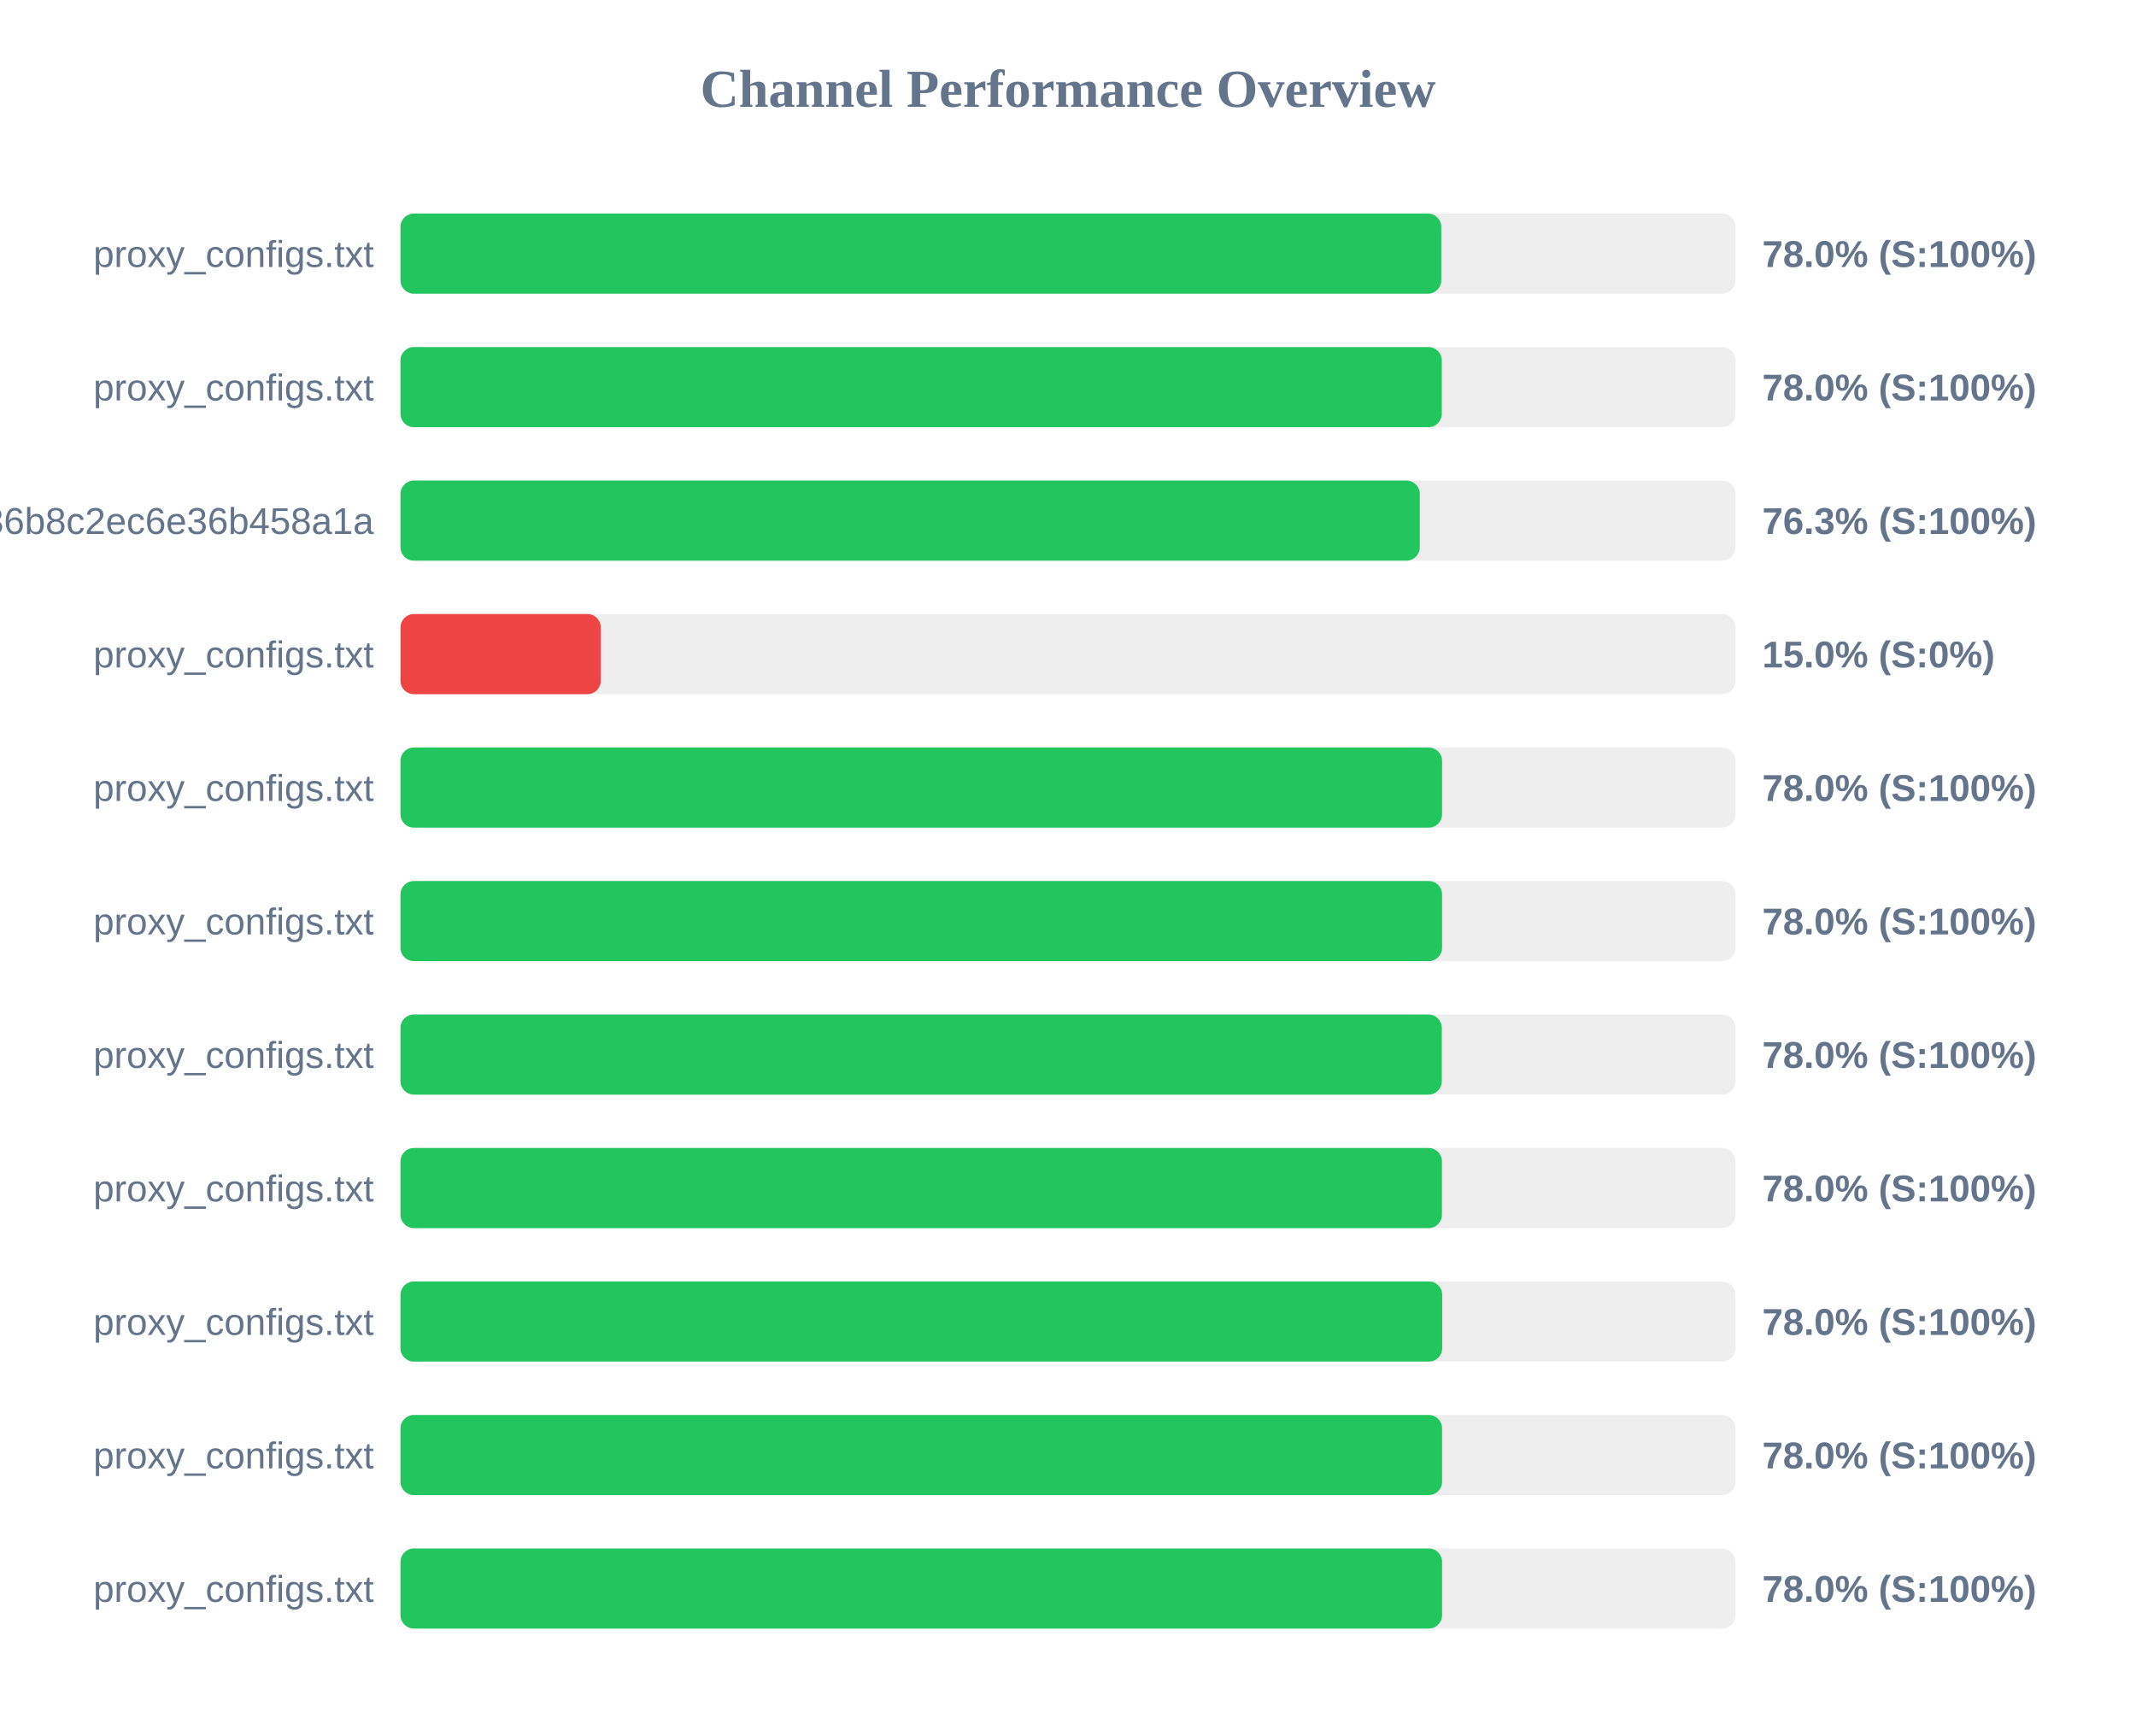
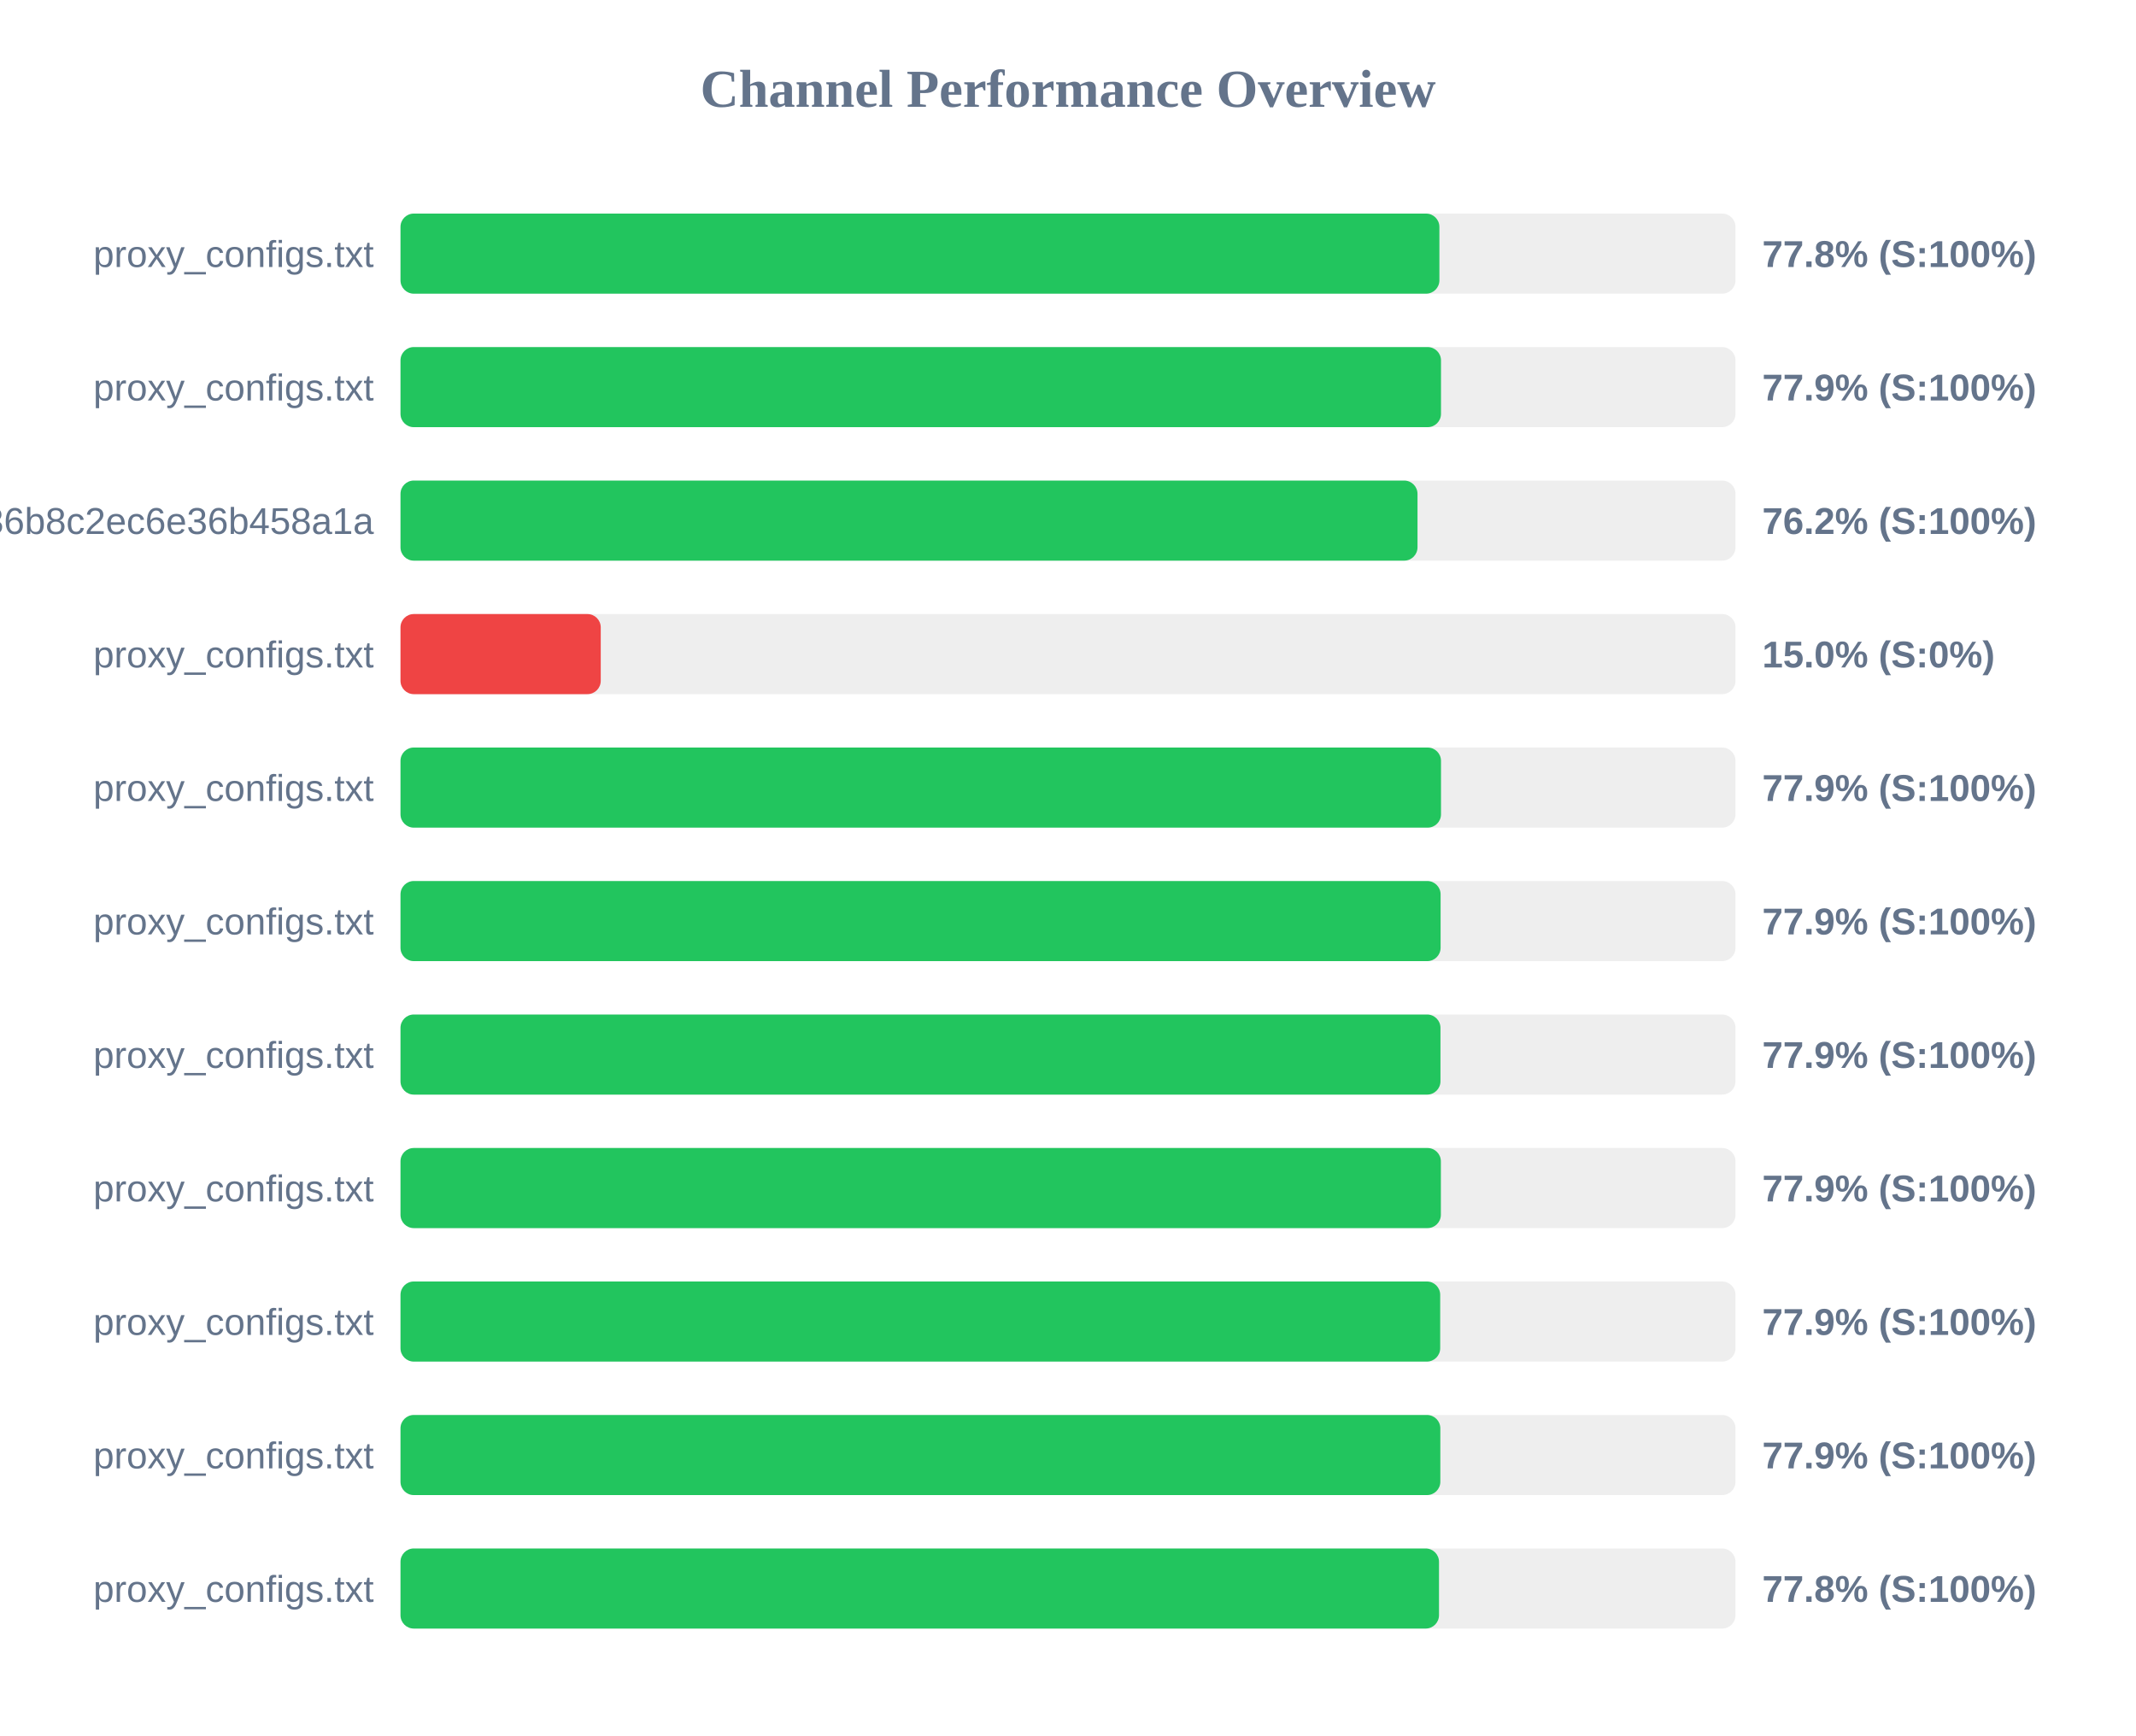
<svg xmlns="http://www.w3.org/2000/svg" width="800" height="650" version="1.1">
  <style>
        .row { font: 14px Arial; fill: #64748b; }
        .score { font: bold 14px Arial; fill: #64748b; }
    </style>
  <text x="400" y="40" text-anchor="middle" font-size="20px" font-weight="bold" fill="#64748b">Channel Performance Overview</text>
  <rect x="150" y="80" width="500" height="30" fill="#eee" rx="5" />
-   <rect x="150" y="80" width="389.8" height="30" fill="#22c55e" rx="5" />
+   <rect x="150" y="80" width="389.1" height="30" fill="#22c55e" rx="5" />
  <text x="140" y="100" text-anchor="end" class="row">proxy_configs.txt</text>
-   <text x="660" y="100" text-anchor="start" class="score">78.0% (S:100%)</text>
+   <text x="660" y="100" text-anchor="start" class="score">77.8% (S:100%)</text>
  <rect x="150" y="130" width="500" height="30" fill="#eee" rx="5" />
-   <rect x="150" y="130" width="390.0" height="30" fill="#22c55e" rx="5" />
+   <rect x="150" y="130" width="389.7" height="30" fill="#22c55e" rx="5" />
  <text x="140" y="150" text-anchor="end" class="row">proxy_configs.txt</text>
-   <text x="660" y="150" text-anchor="start" class="score">78.0% (S:100%)</text>
+   <text x="660" y="150" text-anchor="start" class="score">77.9% (S:100%)</text>
  <rect x="150" y="180" width="500" height="30" fill="#eee" rx="5" />
-   <rect x="150" y="180" width="381.75" height="30" fill="#22c55e" rx="5" />
+   <rect x="150" y="180" width="380.9" height="30" fill="#22c55e" rx="5" />
  <text x="140" y="200" text-anchor="end" class="row">subscribe?token=efb406da4661236b8c2ec6e36b458a1a</text>
-   <text x="660" y="200" text-anchor="start" class="score">76.3% (S:100%)</text>
+   <text x="660" y="200" text-anchor="start" class="score">76.2% (S:100%)</text>
  <rect x="150" y="230" width="500" height="30" fill="#eee" rx="5" />
  <rect x="150" y="230" width="75.0" height="30" fill="#ef4444" rx="5" />
  <text x="140" y="250" text-anchor="end" class="row">proxy_configs.txt</text>
  <text x="660" y="250" text-anchor="start" class="score">15.0% (S:0%)</text>
  <rect x="150" y="280" width="500" height="30" fill="#eee" rx="5" />
-   <rect x="150" y="280" width="390.1" height="30" fill="#22c55e" rx="5" />
+   <rect x="150" y="280" width="389.7" height="30" fill="#22c55e" rx="5" />
  <text x="140" y="300" text-anchor="end" class="row">proxy_configs.txt</text>
-   <text x="660" y="300" text-anchor="start" class="score">78.0% (S:100%)</text>
+   <text x="660" y="300" text-anchor="start" class="score">77.9% (S:100%)</text>
  <rect x="150" y="330" width="500" height="30" fill="#eee" rx="5" />
-   <rect x="150" y="330" width="390.1" height="30" fill="#22c55e" rx="5" />
+   <rect x="150" y="330" width="389.55" height="30" fill="#22c55e" rx="5" />
  <text x="140" y="350" text-anchor="end" class="row">proxy_configs.txt</text>
-   <text x="660" y="350" text-anchor="start" class="score">78.0% (S:100%)</text>
+   <text x="660" y="350" text-anchor="start" class="score">77.9% (S:100%)</text>
  <rect x="150" y="380" width="500" height="30" fill="#eee" rx="5" />
-   <rect x="150" y="380" width="390.0" height="30" fill="#22c55e" rx="5" />
+   <rect x="150" y="380" width="389.5" height="30" fill="#22c55e" rx="5" />
  <text x="140" y="400" text-anchor="end" class="row">proxy_configs.txt</text>
-   <text x="660" y="400" text-anchor="start" class="score">78.0% (S:100%)</text>
+   <text x="660" y="400" text-anchor="start" class="score">77.9% (S:100%)</text>
  <rect x="150" y="430" width="500" height="30" fill="#eee" rx="5" />
-   <rect x="150" y="430" width="390.05" height="30" fill="#22c55e" rx="5" />
+   <rect x="150" y="430" width="389.65" height="30" fill="#22c55e" rx="5" />
  <text x="140" y="450" text-anchor="end" class="row">proxy_configs.txt</text>
-   <text x="660" y="450" text-anchor="start" class="score">78.0% (S:100%)</text>
+   <text x="660" y="450" text-anchor="start" class="score">77.9% (S:100%)</text>
  <rect x="150" y="480" width="500" height="30" fill="#eee" rx="5" />
-   <rect x="150" y="480" width="390.15" height="30" fill="#22c55e" rx="5" />
+   <rect x="150" y="480" width="389.4" height="30" fill="#22c55e" rx="5" />
  <text x="140" y="500" text-anchor="end" class="row">proxy_configs.txt</text>
-   <text x="660" y="500" text-anchor="start" class="score">78.0% (S:100%)</text>
+   <text x="660" y="500" text-anchor="start" class="score">77.9% (S:100%)</text>
  <rect x="150" y="530" width="500" height="30" fill="#eee" rx="5" />
-   <rect x="150" y="530" width="390.1" height="30" fill="#22c55e" rx="5" />
+   <rect x="150" y="530" width="389.45" height="30" fill="#22c55e" rx="5" />
  <text x="140" y="550" text-anchor="end" class="row">proxy_configs.txt</text>
-   <text x="660" y="550" text-anchor="start" class="score">78.0% (S:100%)</text>
+   <text x="660" y="550" text-anchor="start" class="score">77.9% (S:100%)</text>
  <rect x="150" y="580" width="500" height="30" fill="#eee" rx="5" />
-   <rect x="150" y="580" width="390.1" height="30" fill="#22c55e" rx="5" />
+   <rect x="150" y="580" width="388.95" height="30" fill="#22c55e" rx="5" />
  <text x="140" y="600" text-anchor="end" class="row">proxy_configs.txt</text>
-   <text x="660" y="600" text-anchor="start" class="score">78.0% (S:100%)</text>
+   <text x="660" y="600" text-anchor="start" class="score">77.8% (S:100%)</text>
</svg>
